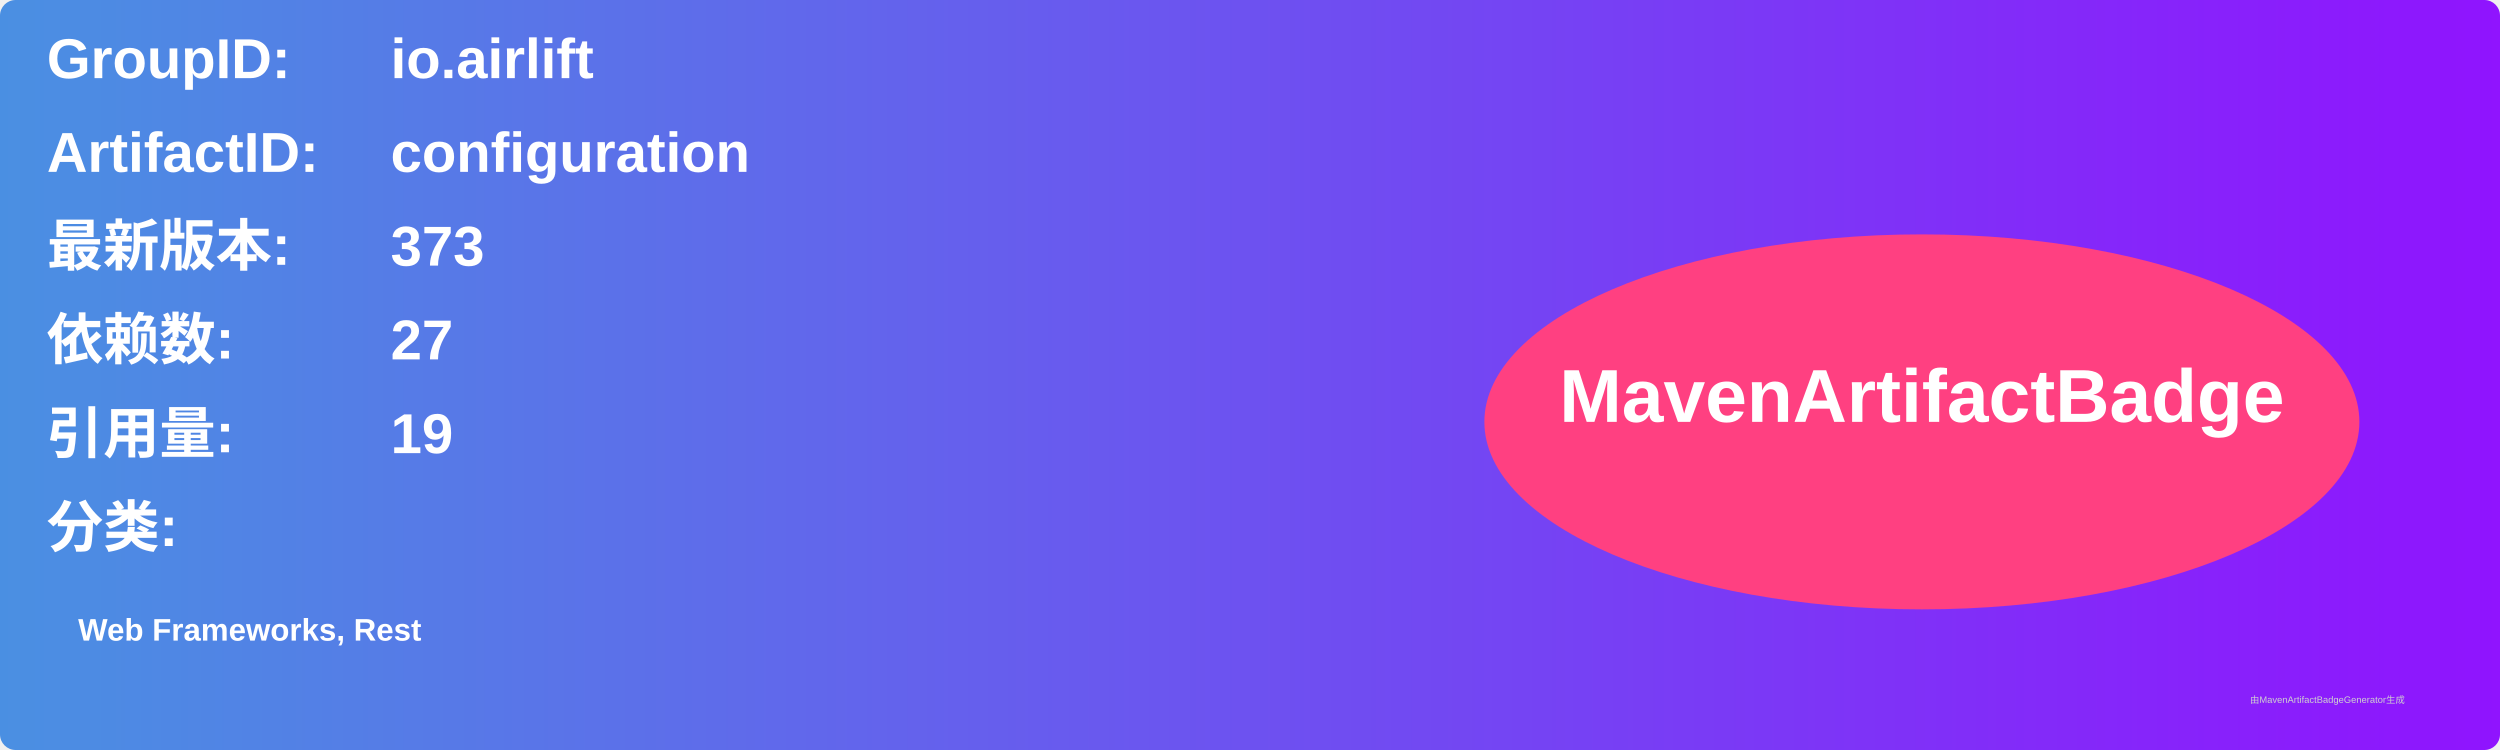
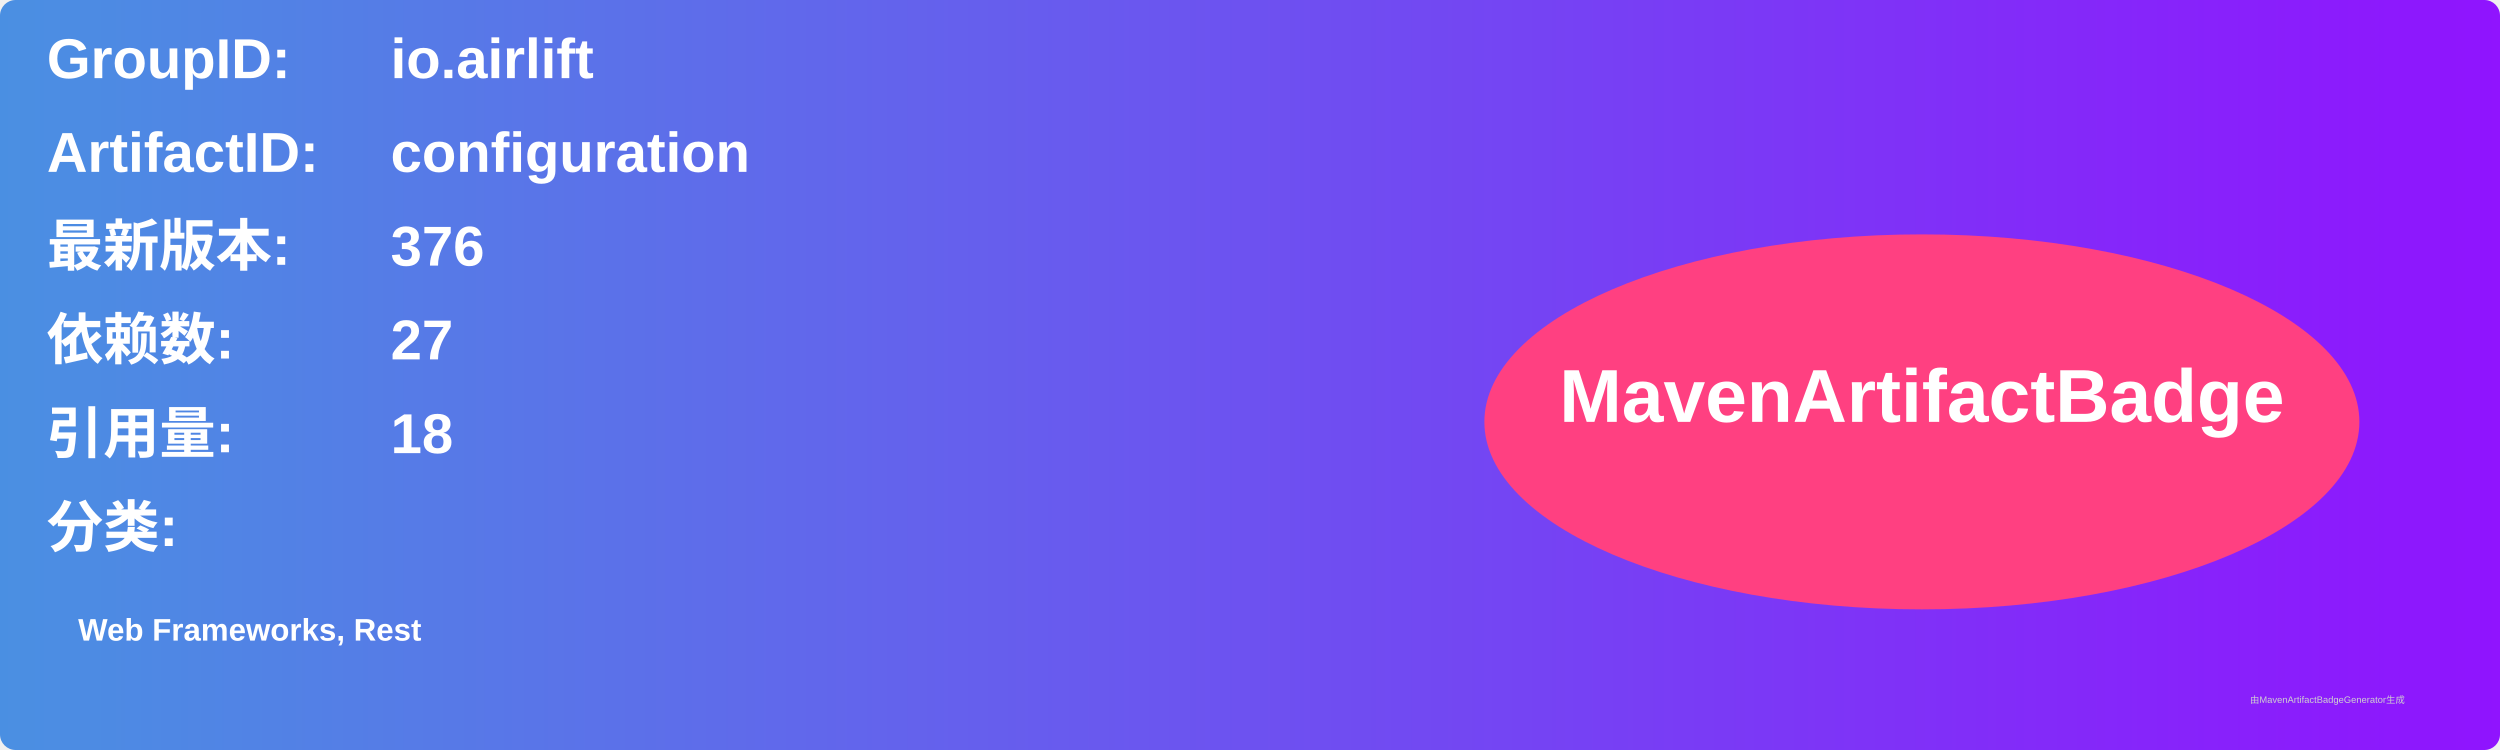
<svg xmlns="http://www.w3.org/2000/svg" width="800" height="240" viewBox="0 0 800 240">
  <linearGradient id="grad" x1="0%" y1="0%" x2="100%" y2="0%">
    <stop offset="0%" stop-color="#4a90e2" />
    <stop offset="100%" stop-color="#9013fe" />
  </linearGradient>
  <rect width="100%" height="100%" rx="5" ry="5" fill="url(#grad)" />
  <g transform="translate(15, 15)">
    <text x="0" y="10" font-family="Arial" font-size="18" fill="white" font-weight="bold" width="260">GroupID:</text>
    <text x="110" y="10" font-family="Arial" font-size="18" fill="white" font-weight="bold" width="460">io.airlift</text>
    <text x="0" y="40" font-family="Arial" font-size="18" fill="white" font-weight="bold" width="260">ArtifactID:</text>
    <text x="110" y="40" font-family="Arial" font-size="18" fill="white" font-weight="bold" width="460">configuration</text>
    <text x="0" y="70" font-family="Arial" font-size="18" fill="white" font-weight="bold">最新版本:</text>
    <text x="110" y="70" font-family="Arial" font-size="18" fill="white" font-weight="bold">
-       <tspan font-weight="bold">373</tspan>
+       <tspan font-weight="bold">376</tspan>
    </text>
    <text x="0" y="100" font-family="Arial" font-size="18" fill="white" font-weight="bold">依赖数: </text>
    <text x="110" y="100" font-family="Arial" font-size="18" fill="white">
      <tspan font-weight="bold">27</tspan>
    </text>
    <text x="0" y="130" font-family="Arial" font-size="18" fill="white" font-weight="bold">引用量: </text>
    <text x="110" y="130" font-family="Arial" font-size="18" fill="white">
-       <tspan font-weight="bold">19</tspan>
+       <tspan font-weight="bold">18</tspan>
    </text>
    <text x="0" y="160" font-family="Arial" font-size="18" fill="white" font-weight="bold">分类:</text>
    <text x="10" y="190" font-family="Arial" font-size="10" fill="white">
      <tspan font-weight="bold">Web Frameworks, Rest</tspan>
    </text>
    <ellipse cx="600" cy="120" rx="140" ry="60" fill="#ff4081" />
    <text x="600" y="120" text-anchor="middle" font-family="Arial" font-size="24" fill="white" font-weight="bold">MavenArtifactBadge</text>
  </g>
  <text x="720" y="225" font-family="Arial" font-size="3" fill="#d0d0d0">由MavenArtifactBadgeGenerator生成</text>
</svg>
